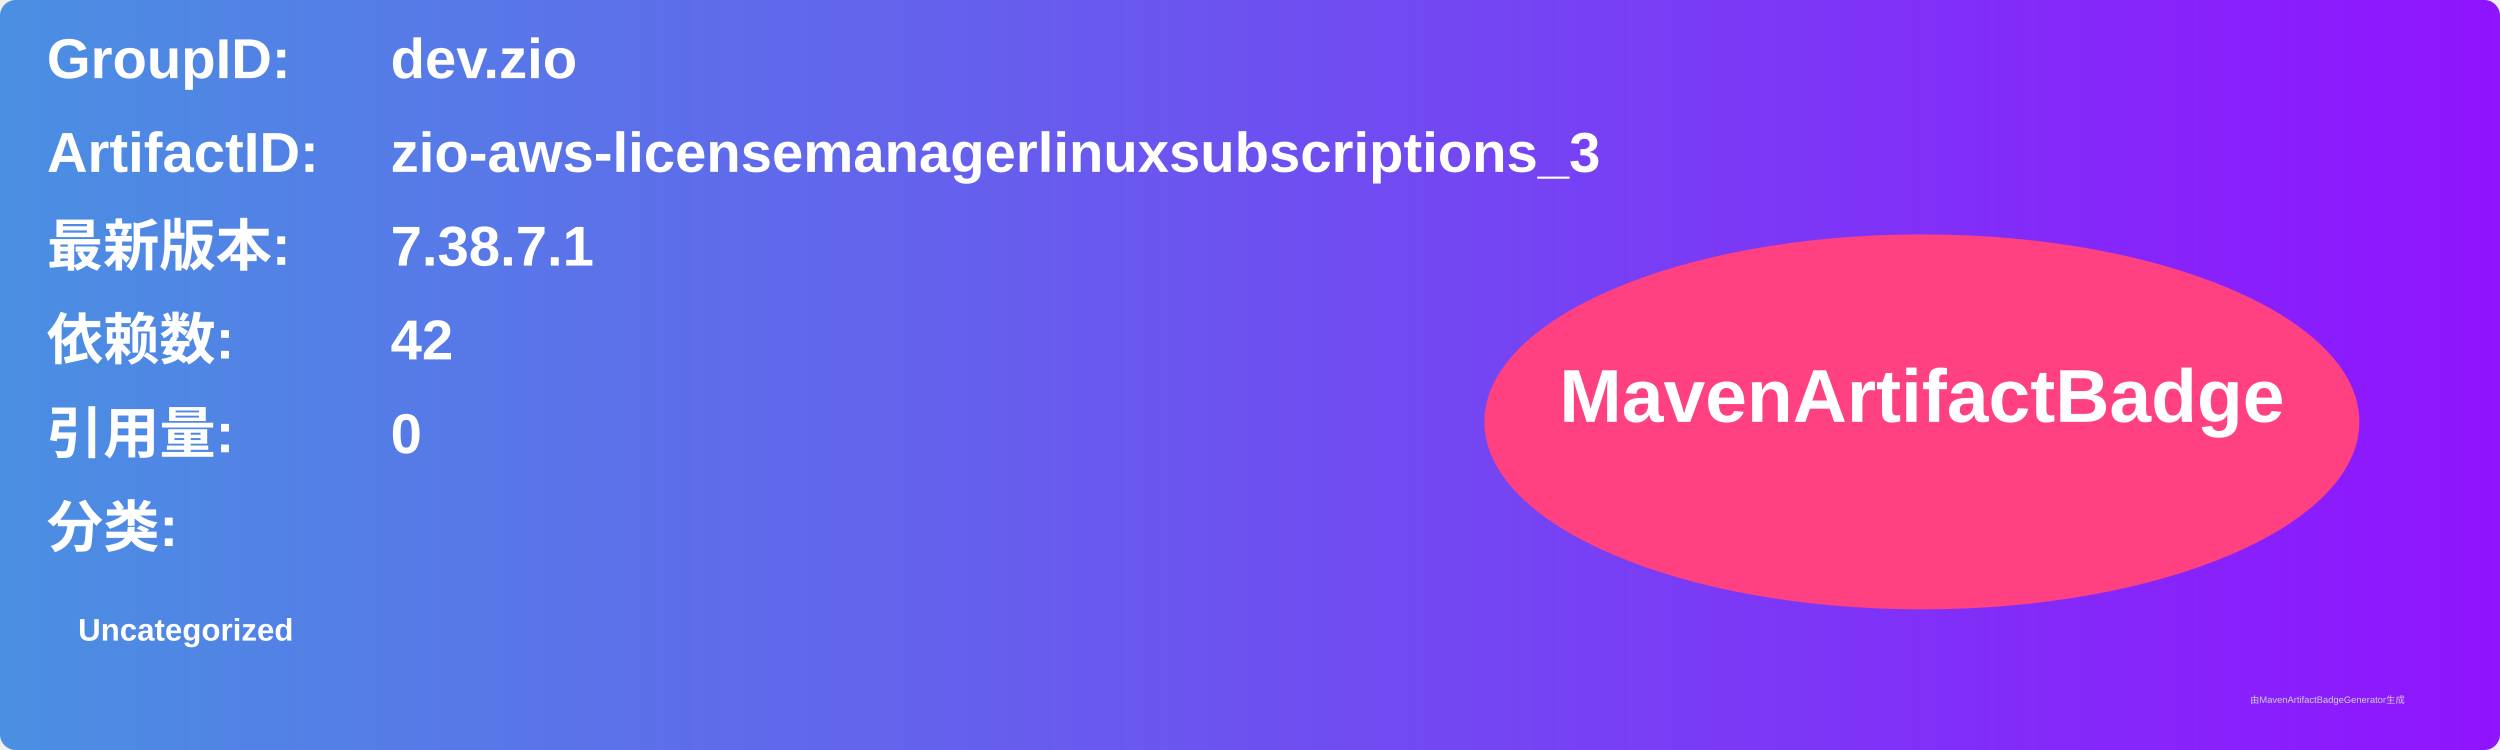
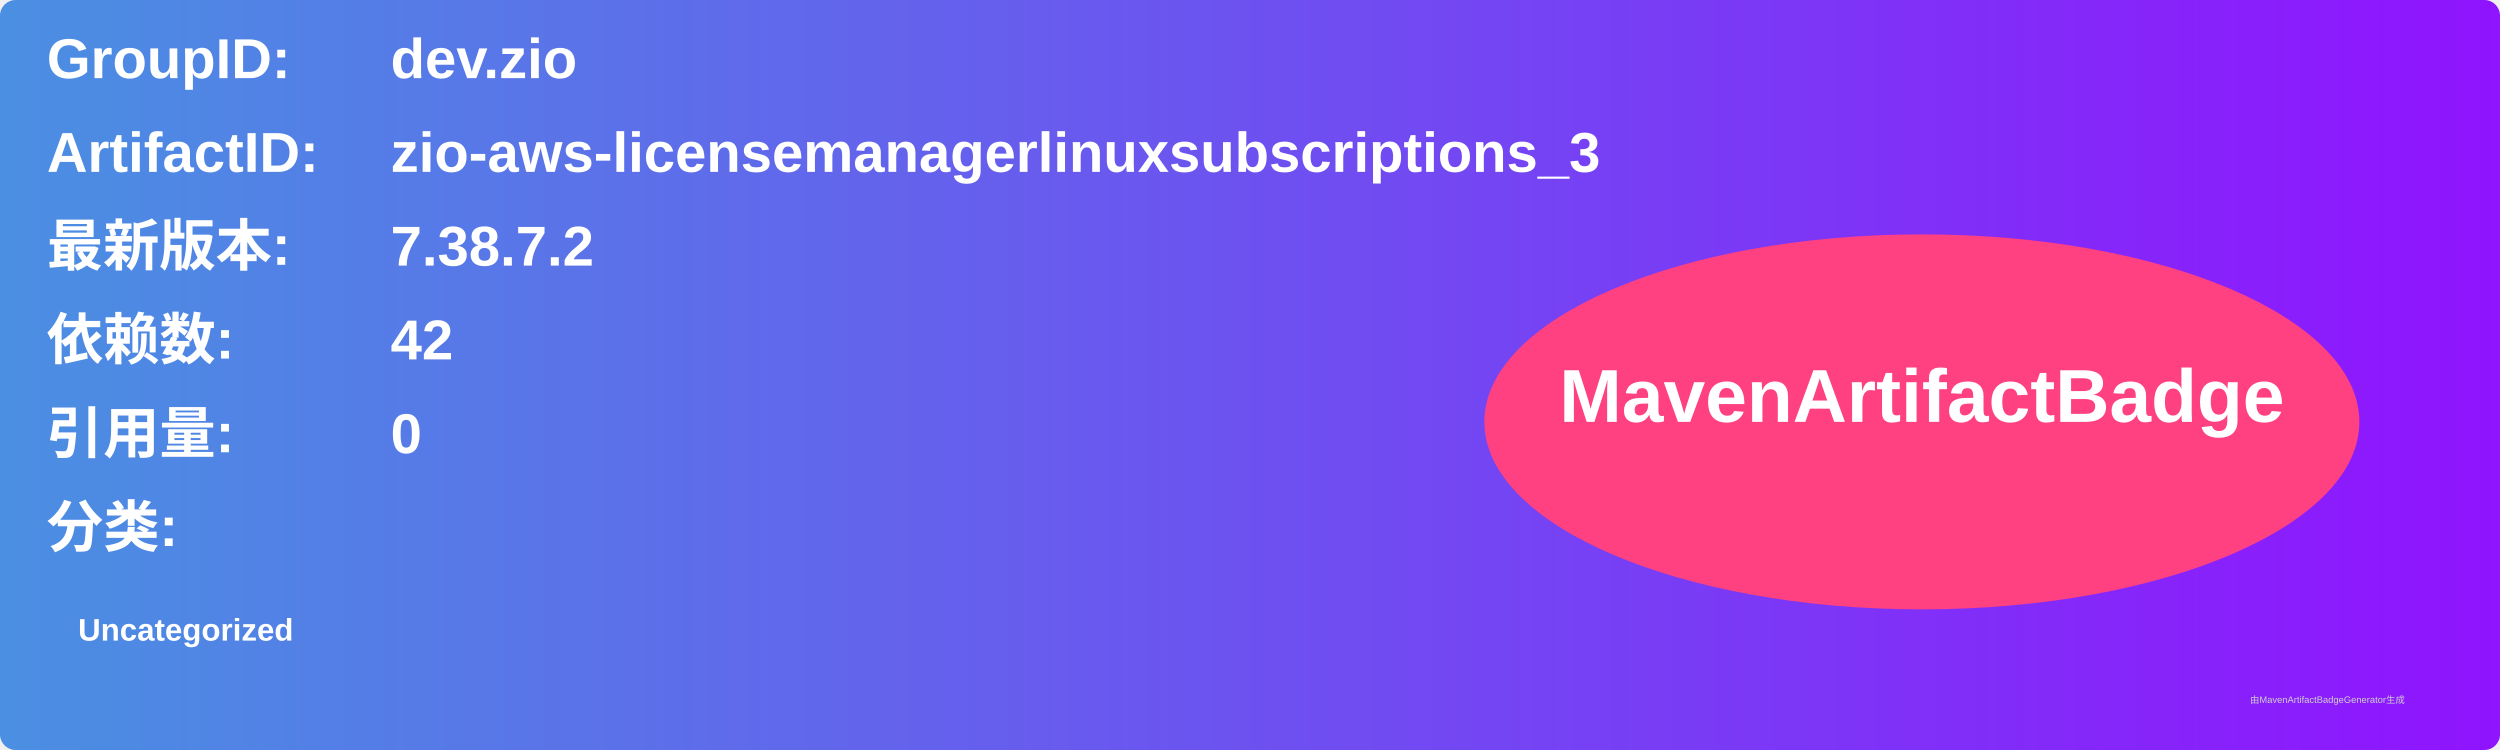
<svg xmlns="http://www.w3.org/2000/svg" width="800" height="240" viewBox="0 0 800 240">
  <linearGradient id="grad" x1="0%" y1="0%" x2="100%" y2="0%">
    <stop offset="0%" stop-color="#4a90e2" />
    <stop offset="100%" stop-color="#9013fe" />
  </linearGradient>
  <rect width="100%" height="100%" rx="5" ry="5" fill="url(#grad)" />
  <g transform="translate(15, 15)">
    <text x="0" y="10" font-family="Arial" font-size="18" fill="white" font-weight="bold" width="260">GroupID:</text>
    <text x="110" y="10" font-family="Arial" font-size="18" fill="white" font-weight="bold" width="460">dev.zio</text>
    <text x="0" y="40" font-family="Arial" font-size="18" fill="white" font-weight="bold" width="260">ArtifactID:</text>
    <text x="110" y="40" font-family="Arial" font-size="18" fill="white" font-weight="bold" width="460">zio-aws-licensemanagerlinuxsubscriptions_3</text>
    <text x="0" y="70" font-family="Arial" font-size="18" fill="white" font-weight="bold">最新版本:</text>
    <text x="110" y="70" font-family="Arial" font-size="18" fill="white" font-weight="bold">
-       <tspan font-weight="bold">7.38.7.1</tspan>
+       <tspan font-weight="bold">7.38.7.2</tspan>
    </text>
    <text x="0" y="100" font-family="Arial" font-size="18" fill="white" font-weight="bold">依赖数: </text>
    <text x="110" y="100" font-family="Arial" font-size="18" fill="white">
      <tspan font-weight="bold">42</tspan>
    </text>
    <text x="0" y="130" font-family="Arial" font-size="18" fill="white" font-weight="bold">引用量: </text>
    <text x="110" y="130" font-family="Arial" font-size="18" fill="white">
      <tspan font-weight="bold">0</tspan>
    </text>
    <text x="0" y="160" font-family="Arial" font-size="18" fill="white" font-weight="bold">分类:</text>
    <text x="10" y="190" font-family="Arial" font-size="10" fill="white">
      <tspan font-weight="bold">Uncategorized</tspan>
    </text>
    <ellipse cx="600" cy="120" rx="140" ry="60" fill="#ff4081" />
    <text x="600" y="120" text-anchor="middle" font-family="Arial" font-size="24" fill="white" font-weight="bold">MavenArtifactBadge</text>
  </g>
  <text x="720" y="225" font-family="Arial" font-size="3" fill="#d0d0d0">由MavenArtifactBadgeGenerator生成</text>
</svg>
